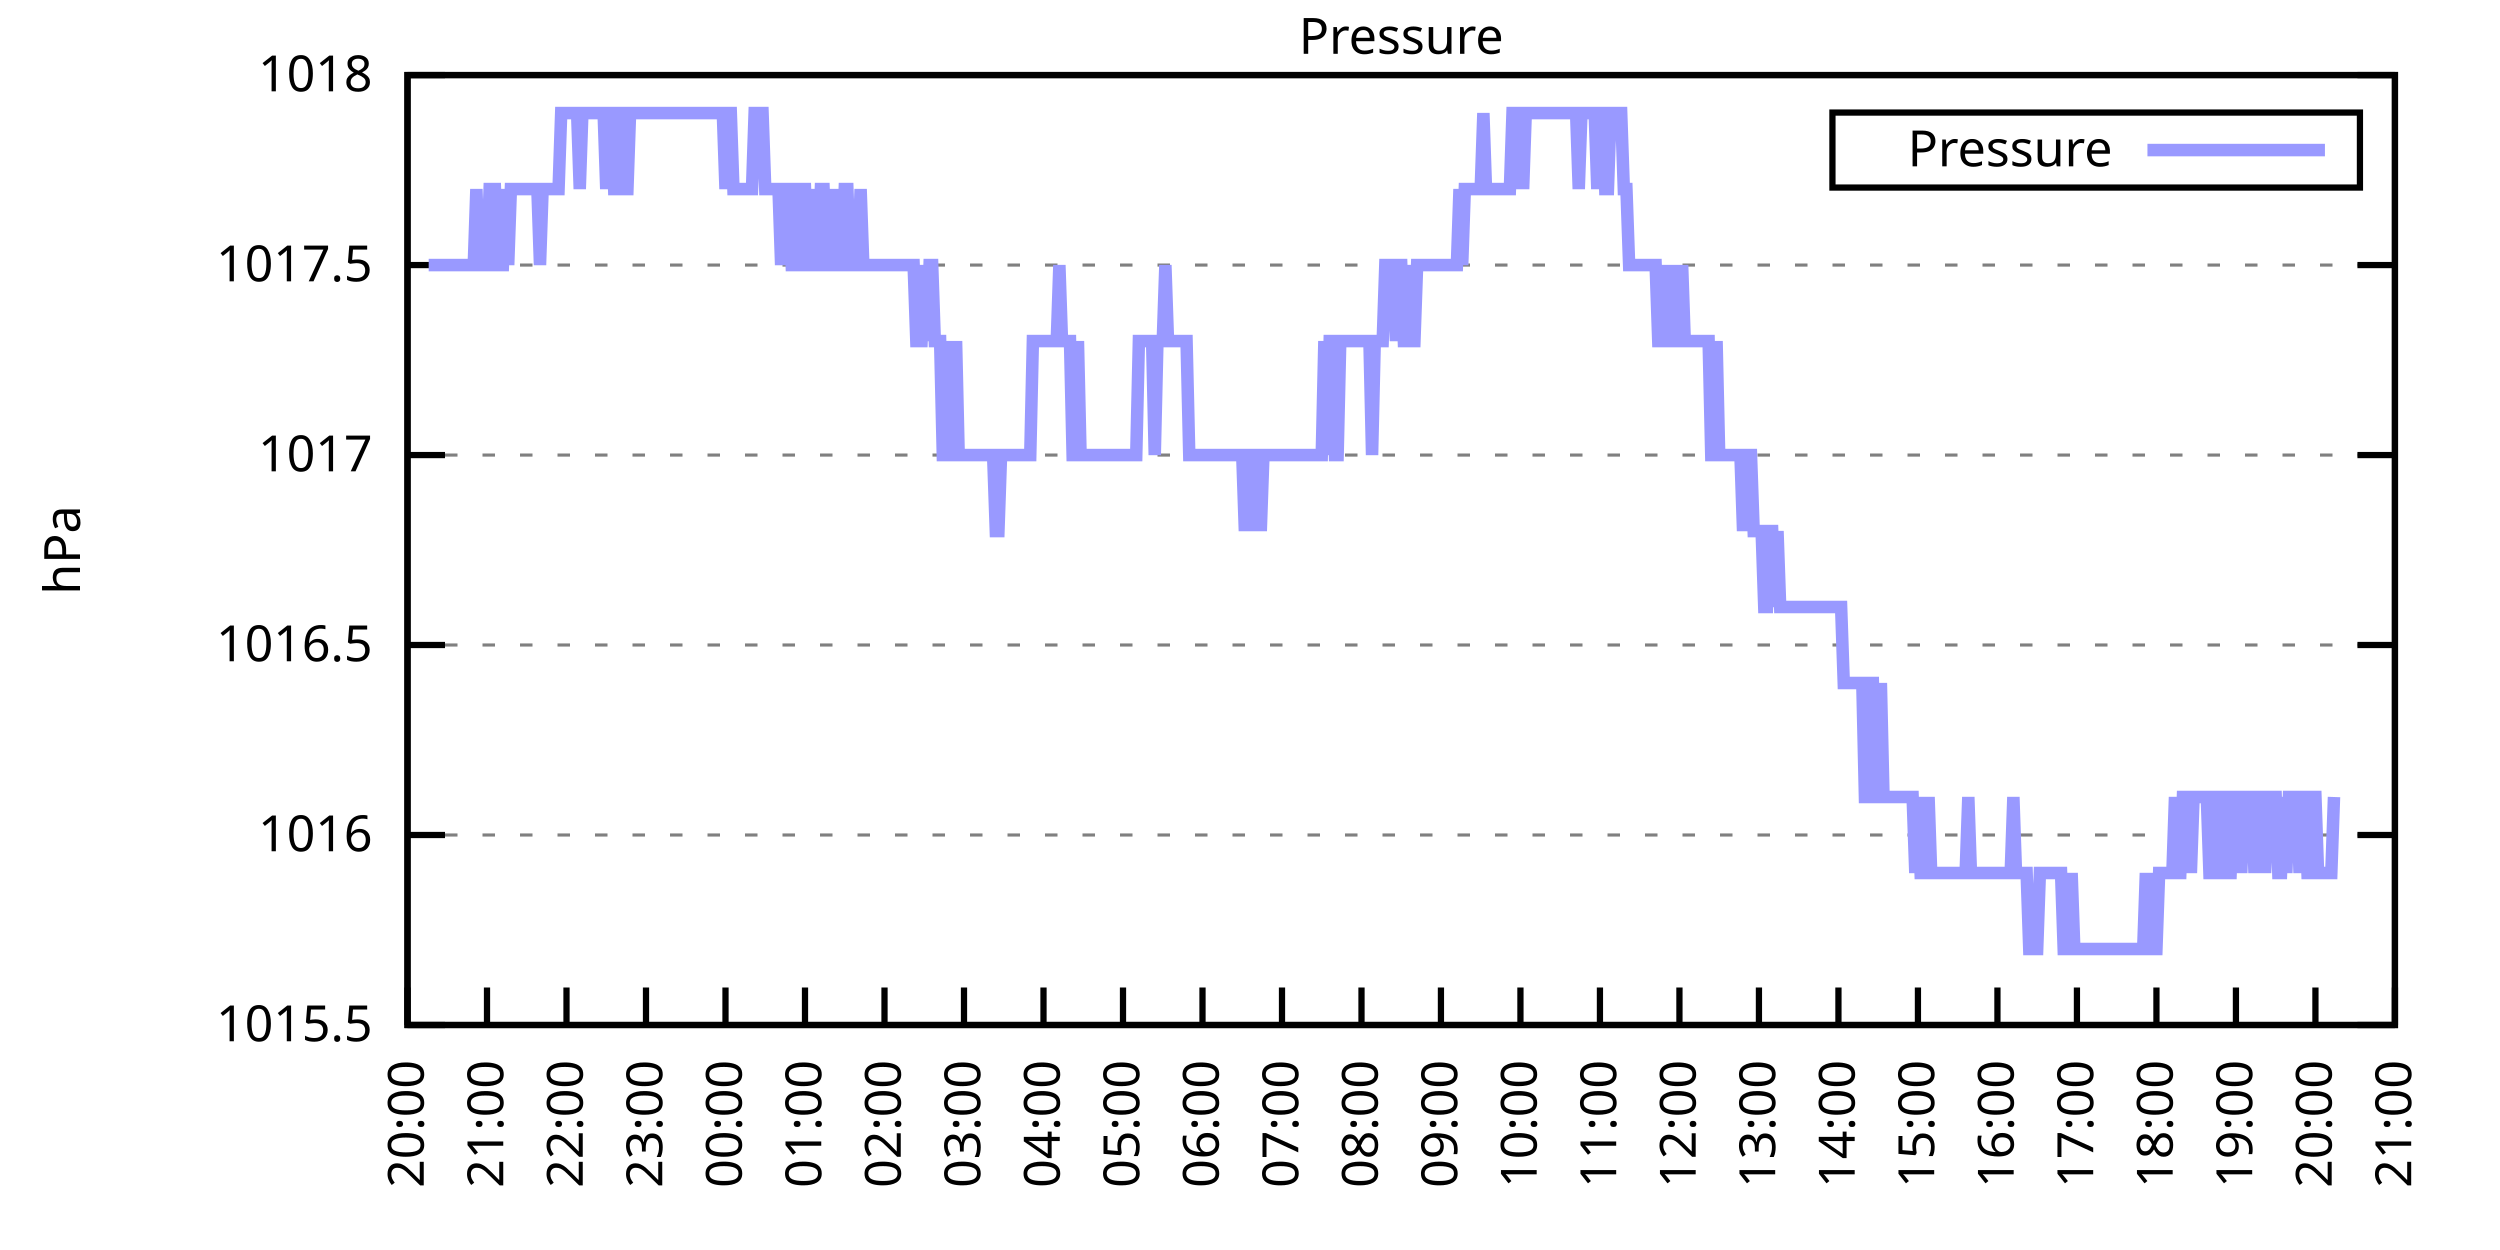
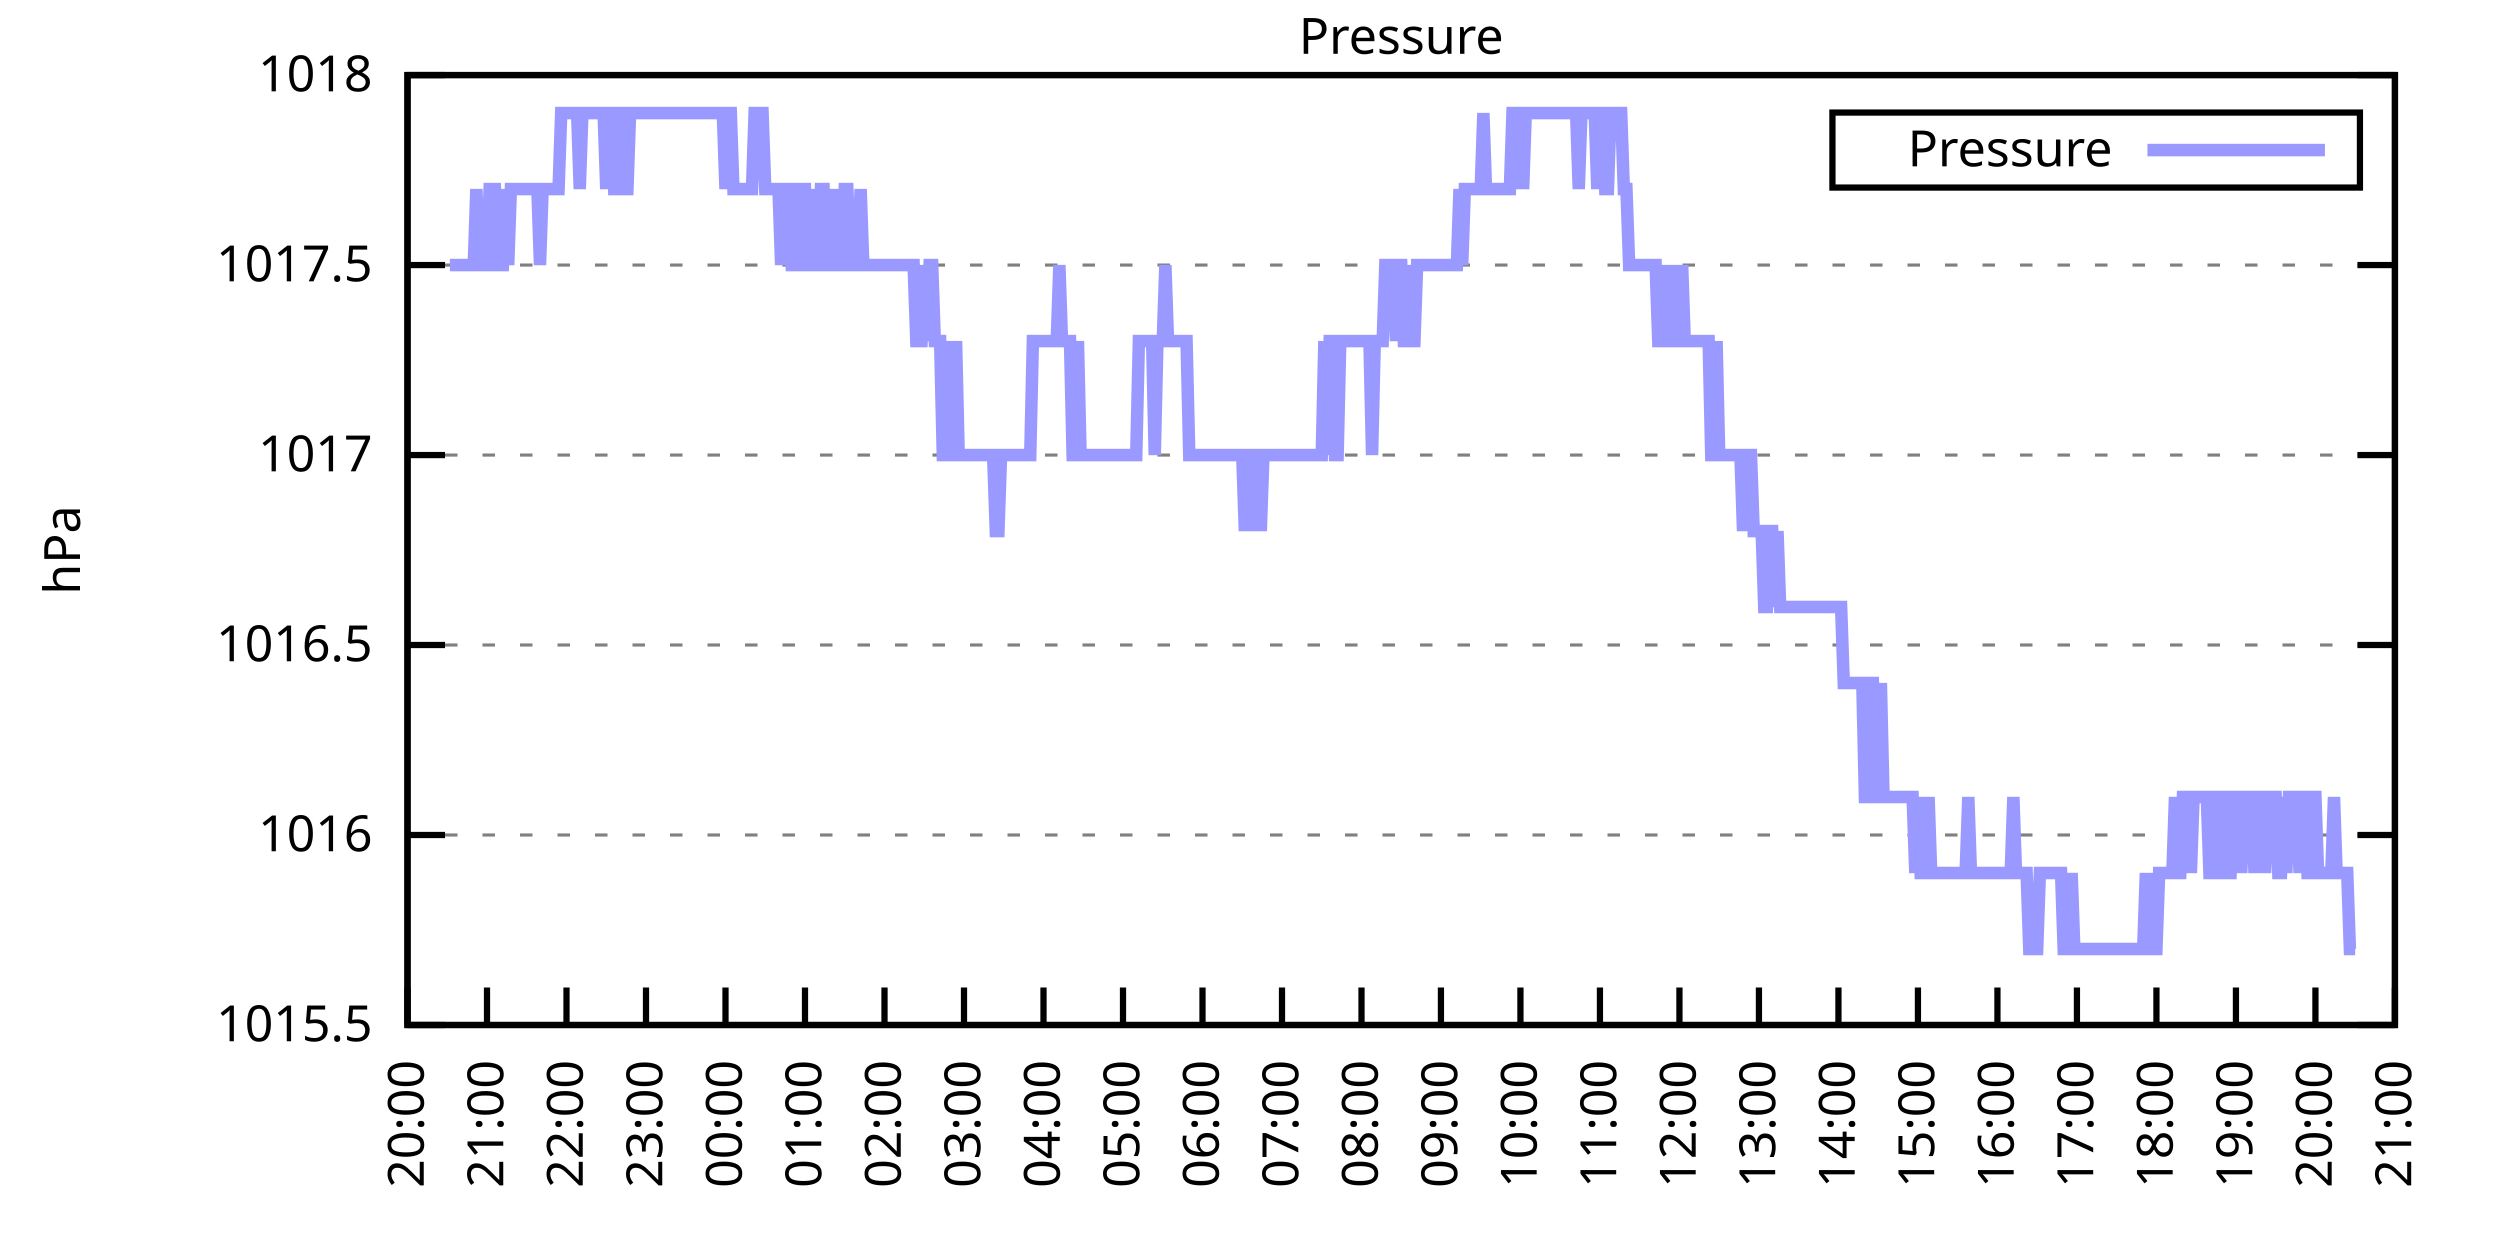
<svg xmlns="http://www.w3.org/2000/svg" xmlns:xlink="http://www.w3.org/1999/xlink" width="400" height="200" viewBox="0 0 400 200">
  <g id="gnuplot_canvas">
    <rect x="0" y="0" width="400" height="200" fill="none" />
    <defs>
      <circle id="gpDot" r="0.5" stroke-width="0.5" stroke="currentColor" />
      <path id="gpPt0" stroke-width="0.333" stroke="currentColor" d="M-1,0 h2 M0,-1 v2" />
      <path id="gpPt1" stroke-width="0.333" stroke="currentColor" d="M-1,-1 L1,1 M1,-1 L-1,1" />
      <path id="gpPt2" stroke-width="0.333" stroke="currentColor" d="M-1,0 L1,0 M0,-1 L0,1 M-1,-1 L1,1 M-1,1 L1,-1" />
      <rect id="gpPt3" stroke-width="0.333" stroke="currentColor" x="-1" y="-1" width="2" height="2" />
      <rect id="gpPt4" stroke-width="0.333" stroke="currentColor" fill="currentColor" x="-1" y="-1" width="2" height="2" />
      <circle id="gpPt5" stroke-width="0.333" stroke="currentColor" cx="0" cy="0" r="1" />
      <use xlink:href="#gpPt5" id="gpPt6" fill="currentColor" stroke="none" />
      <path id="gpPt7" stroke-width="0.333" stroke="currentColor" d="M0,-1.33 L-1.33,0.67 L1.33,0.67 z" />
      <use xlink:href="#gpPt7" id="gpPt8" fill="currentColor" stroke="none" />
      <use xlink:href="#gpPt7" id="gpPt9" stroke="currentColor" transform="rotate(180)" />
      <use xlink:href="#gpPt9" id="gpPt10" fill="currentColor" stroke="none" />
      <use xlink:href="#gpPt3" id="gpPt11" stroke="currentColor" transform="rotate(45)" />
      <use xlink:href="#gpPt11" id="gpPt12" fill="currentColor" stroke="none" />
      <path id="gpPt13" stroke-width="0.333" stroke="currentColor" d="M0,1.330 L1.265,0.411 L0.782,-1.067 L-0.782,-1.076 L-1.265,0.411 z" />
      <use xlink:href="#gpPt13" id="gpPt14" fill="currentColor" stroke="none" />
      <filter id="textbox" filterUnits="objectBoundingBox" x="0" y="0" height="1" width="1">
        <feFlood flood-color="white" flood-opacity="1" result="bgnd" />
        <feComposite in="SourceGraphic" in2="bgnd" operator="atop" />
      </filter>
      <filter id="greybox" filterUnits="objectBoundingBox" x="0" y="0" height="1" width="1">
        <feFlood flood-color="lightgrey" flood-opacity="1" result="grey" />
        <feComposite in="SourceGraphic" in2="grey" operator="atop" />
      </filter>
    </defs>
    <g fill="none" color="white" stroke="currentColor" stroke-width="1.00" stroke-linecap="butt" stroke-linejoin="miter">
</g>
    <g fill="none" color="black" stroke="currentColor" stroke-width="1.00" stroke-linecap="butt" stroke-linejoin="miter">
      <g stroke="none" shape-rendering="crispEdges">
        <polygon fill="rgb(255, 255, 255)" points="65.20,164.00 383.18,164.00 383.18,12.02 65.20,12.02 " />
      </g>
    </g>
    <g fill="none" color="black" stroke="currentColor" stroke-width="1.00" stroke-linecap="butt" stroke-linejoin="miter">
</g>
    <g fill="none" color="black" stroke="black" stroke-width="0.50" stroke-linecap="butt" stroke-linejoin="miter">
</g>
    <g fill="none" color="gray" stroke="currentColor" stroke-width="0.50" stroke-linecap="butt" stroke-linejoin="miter">
      <path stroke="gray" stroke-dasharray="2,4" class="gridline" d="M65.20,164.00 L383.19,164.00  " />
    </g>
    <g fill="none" color="gray" stroke="gray" stroke-width="1.00" stroke-linecap="butt" stroke-linejoin="miter">
</g>
    <g fill="none" color="black" stroke="currentColor" stroke-width="1.00" stroke-linecap="butt" stroke-linejoin="miter">
      <path stroke="black" d="M65.20,164.00 L71.20,164.00 M383.19,164.00 L377.19,164.00  " />
      <g transform="translate(59.60,166.60)" stroke="none" fill="black" font-family="Sans" font-size="8.00" text-anchor="end">
        <text>
          <tspan font-family="Sans"> 1015.5</tspan>
        </text>
      </g>
    </g>
    <g fill="none" color="black" stroke="currentColor" stroke-width="1.00" stroke-linecap="butt" stroke-linejoin="miter">
</g>
    <g fill="none" color="black" stroke="black" stroke-width="0.50" stroke-linecap="butt" stroke-linejoin="miter">
</g>
    <g fill="none" color="gray" stroke="currentColor" stroke-width="0.50" stroke-linecap="butt" stroke-linejoin="miter">
      <path stroke="gray" stroke-dasharray="2,4" class="gridline" d="M65.20,133.60 L383.19,133.60  " />
    </g>
    <g fill="none" color="gray" stroke="gray" stroke-width="1.00" stroke-linecap="butt" stroke-linejoin="miter">
</g>
    <g fill="none" color="black" stroke="currentColor" stroke-width="1.00" stroke-linecap="butt" stroke-linejoin="miter">
      <path stroke="black" d="M65.20,133.60 L71.20,133.60 M383.19,133.60 L377.19,133.60  " />
      <g transform="translate(59.60,136.20)" stroke="none" fill="black" font-family="Sans" font-size="8.00" text-anchor="end">
        <text>
          <tspan font-family="Sans"> 1016</tspan>
        </text>
      </g>
    </g>
    <g fill="none" color="black" stroke="currentColor" stroke-width="1.00" stroke-linecap="butt" stroke-linejoin="miter">
</g>
    <g fill="none" color="black" stroke="black" stroke-width="0.50" stroke-linecap="butt" stroke-linejoin="miter">
</g>
    <g fill="none" color="gray" stroke="currentColor" stroke-width="0.50" stroke-linecap="butt" stroke-linejoin="miter">
      <path stroke="gray" stroke-dasharray="2,4" class="gridline" d="M65.20,103.20 L383.19,103.20  " />
    </g>
    <g fill="none" color="gray" stroke="gray" stroke-width="1.00" stroke-linecap="butt" stroke-linejoin="miter">
</g>
    <g fill="none" color="black" stroke="currentColor" stroke-width="1.00" stroke-linecap="butt" stroke-linejoin="miter">
      <path stroke="black" d="M65.20,103.20 L71.20,103.20 M383.19,103.20 L377.19,103.20  " />
      <g transform="translate(59.60,105.80)" stroke="none" fill="black" font-family="Sans" font-size="8.00" text-anchor="end">
        <text>
          <tspan font-family="Sans"> 1016.5</tspan>
        </text>
      </g>
    </g>
    <g fill="none" color="black" stroke="currentColor" stroke-width="1.00" stroke-linecap="butt" stroke-linejoin="miter">
</g>
    <g fill="none" color="black" stroke="black" stroke-width="0.50" stroke-linecap="butt" stroke-linejoin="miter">
</g>
    <g fill="none" color="gray" stroke="currentColor" stroke-width="0.50" stroke-linecap="butt" stroke-linejoin="miter">
      <path stroke="gray" stroke-dasharray="2,4" class="gridline" d="M65.20,72.81 L383.19,72.81  " />
    </g>
    <g fill="none" color="gray" stroke="gray" stroke-width="1.00" stroke-linecap="butt" stroke-linejoin="miter">
</g>
    <g fill="none" color="black" stroke="currentColor" stroke-width="1.00" stroke-linecap="butt" stroke-linejoin="miter">
      <path stroke="black" d="M65.20,72.81 L71.20,72.81 M383.19,72.81 L377.19,72.81  " />
      <g transform="translate(59.60,75.41)" stroke="none" fill="black" font-family="Sans" font-size="8.00" text-anchor="end">
        <text>
          <tspan font-family="Sans"> 1017</tspan>
        </text>
      </g>
    </g>
    <g fill="none" color="black" stroke="currentColor" stroke-width="1.00" stroke-linecap="butt" stroke-linejoin="miter">
</g>
    <g fill="none" color="black" stroke="black" stroke-width="0.50" stroke-linecap="butt" stroke-linejoin="miter">
</g>
    <g fill="none" color="gray" stroke="currentColor" stroke-width="0.50" stroke-linecap="butt" stroke-linejoin="miter">
      <path stroke="gray" stroke-dasharray="2,4" class="gridline" d="M65.20,42.41 L383.19,42.41  " />
    </g>
    <g fill="none" color="gray" stroke="gray" stroke-width="1.00" stroke-linecap="butt" stroke-linejoin="miter">
</g>
    <g fill="none" color="black" stroke="currentColor" stroke-width="1.00" stroke-linecap="butt" stroke-linejoin="miter">
      <path stroke="black" d="M65.20,42.41 L71.20,42.41 M383.19,42.41 L377.19,42.41  " />
      <g transform="translate(59.60,45.01)" stroke="none" fill="black" font-family="Sans" font-size="8.00" text-anchor="end">
        <text>
          <tspan font-family="Sans"> 1017.5</tspan>
        </text>
      </g>
    </g>
    <g fill="none" color="black" stroke="currentColor" stroke-width="1.00" stroke-linecap="butt" stroke-linejoin="miter">
</g>
    <g fill="none" color="black" stroke="black" stroke-width="0.50" stroke-linecap="butt" stroke-linejoin="miter">
</g>
    <g fill="none" color="gray" stroke="currentColor" stroke-width="0.50" stroke-linecap="butt" stroke-linejoin="miter">
      <path stroke="gray" stroke-dasharray="2,4" class="gridline" d="M65.20,12.01 L383.19,12.01  " />
    </g>
    <g fill="none" color="gray" stroke="gray" stroke-width="1.00" stroke-linecap="butt" stroke-linejoin="miter">
</g>
    <g fill="none" color="black" stroke="currentColor" stroke-width="1.00" stroke-linecap="butt" stroke-linejoin="miter">
      <path stroke="black" d="M65.20,12.01 L71.20,12.01 M383.19,12.01 L377.19,12.01  " />
      <g transform="translate(59.60,14.61)" stroke="none" fill="black" font-family="Sans" font-size="8.00" text-anchor="end">
        <text>
          <tspan font-family="Sans"> 1018</tspan>
        </text>
      </g>
    </g>
    <g fill="none" color="black" stroke="currentColor" stroke-width="1.00" stroke-linecap="butt" stroke-linejoin="miter">
      <path stroke="black" d="M65.20,164.00 L65.20,158.00  " />
      <g transform="translate(67.80,169.60) rotate(270.00)" stroke="none" fill="black" font-family="Sans" font-size="8.00" text-anchor="end">
        <text>
          <tspan font-family="Sans">20:00</tspan>
        </text>
      </g>
    </g>
    <g fill="none" color="black" stroke="currentColor" stroke-width="1.00" stroke-linecap="butt" stroke-linejoin="miter">
      <path stroke="black" d="M77.92,164.00 L77.92,158.00  " />
      <g transform="translate(80.52,169.60) rotate(270.00)" stroke="none" fill="black" font-family="Sans" font-size="8.00" text-anchor="end">
        <text>
          <tspan font-family="Sans">21:00</tspan>
        </text>
      </g>
    </g>
    <g fill="none" color="black" stroke="currentColor" stroke-width="1.00" stroke-linecap="butt" stroke-linejoin="miter">
      <path stroke="black" d="M90.64,164.00 L90.64,158.00  " />
      <g transform="translate(93.24,169.60) rotate(270.00)" stroke="none" fill="black" font-family="Sans" font-size="8.00" text-anchor="end">
        <text>
          <tspan font-family="Sans">22:00</tspan>
        </text>
      </g>
    </g>
    <g fill="none" color="black" stroke="currentColor" stroke-width="1.00" stroke-linecap="butt" stroke-linejoin="miter">
      <path stroke="black" d="M103.36,164.00 L103.36,158.00  " />
      <g transform="translate(105.96,169.60) rotate(270.00)" stroke="none" fill="black" font-family="Sans" font-size="8.00" text-anchor="end">
        <text>
          <tspan font-family="Sans">23:00</tspan>
        </text>
      </g>
    </g>
    <g fill="none" color="black" stroke="currentColor" stroke-width="1.00" stroke-linecap="butt" stroke-linejoin="miter">
      <path stroke="black" d="M116.08,164.00 L116.08,158.00  " />
      <g transform="translate(118.68,169.60) rotate(270.00)" stroke="none" fill="black" font-family="Sans" font-size="8.00" text-anchor="end">
        <text>
          <tspan font-family="Sans">00:00</tspan>
        </text>
      </g>
    </g>
    <g fill="none" color="black" stroke="currentColor" stroke-width="1.00" stroke-linecap="butt" stroke-linejoin="miter">
      <path stroke="black" d="M128.80,164.00 L128.80,158.00  " />
      <g transform="translate(131.40,169.60) rotate(270.00)" stroke="none" fill="black" font-family="Sans" font-size="8.00" text-anchor="end">
        <text>
          <tspan font-family="Sans">01:00</tspan>
        </text>
      </g>
    </g>
    <g fill="none" color="black" stroke="currentColor" stroke-width="1.00" stroke-linecap="butt" stroke-linejoin="miter">
      <path stroke="black" d="M141.52,164.00 L141.52,158.00  " />
      <g transform="translate(144.12,169.60) rotate(270.00)" stroke="none" fill="black" font-family="Sans" font-size="8.00" text-anchor="end">
        <text>
          <tspan font-family="Sans">02:00</tspan>
        </text>
      </g>
    </g>
    <g fill="none" color="black" stroke="currentColor" stroke-width="1.00" stroke-linecap="butt" stroke-linejoin="miter">
      <path stroke="black" d="M154.24,164.00 L154.24,158.00  " />
      <g transform="translate(156.84,169.60) rotate(270.00)" stroke="none" fill="black" font-family="Sans" font-size="8.00" text-anchor="end">
        <text>
          <tspan font-family="Sans">03:00</tspan>
        </text>
      </g>
    </g>
    <g fill="none" color="black" stroke="currentColor" stroke-width="1.00" stroke-linecap="butt" stroke-linejoin="miter">
      <path stroke="black" d="M166.96,164.00 L166.96,158.00  " />
      <g transform="translate(169.56,169.60) rotate(270.00)" stroke="none" fill="black" font-family="Sans" font-size="8.00" text-anchor="end">
        <text>
          <tspan font-family="Sans">04:00</tspan>
        </text>
      </g>
    </g>
    <g fill="none" color="black" stroke="currentColor" stroke-width="1.00" stroke-linecap="butt" stroke-linejoin="miter">
      <path stroke="black" d="M179.68,164.00 L179.68,158.00  " />
      <g transform="translate(182.28,169.60) rotate(270.00)" stroke="none" fill="black" font-family="Sans" font-size="8.00" text-anchor="end">
        <text>
          <tspan font-family="Sans">05:00</tspan>
        </text>
      </g>
    </g>
    <g fill="none" color="black" stroke="currentColor" stroke-width="1.00" stroke-linecap="butt" stroke-linejoin="miter">
      <path stroke="black" d="M192.40,164.00 L192.40,158.00  " />
      <g transform="translate(195.00,169.60) rotate(270.00)" stroke="none" fill="black" font-family="Sans" font-size="8.00" text-anchor="end">
        <text>
          <tspan font-family="Sans">06:00</tspan>
        </text>
      </g>
    </g>
    <g fill="none" color="black" stroke="currentColor" stroke-width="1.00" stroke-linecap="butt" stroke-linejoin="miter">
      <path stroke="black" d="M205.12,164.00 L205.12,158.00  " />
      <g transform="translate(207.72,169.60) rotate(270.00)" stroke="none" fill="black" font-family="Sans" font-size="8.00" text-anchor="end">
        <text>
          <tspan font-family="Sans">07:00</tspan>
        </text>
      </g>
    </g>
    <g fill="none" color="black" stroke="currentColor" stroke-width="1.00" stroke-linecap="butt" stroke-linejoin="miter">
      <path stroke="black" d="M217.84,164.00 L217.84,158.00  " />
      <g transform="translate(220.44,169.60) rotate(270.00)" stroke="none" fill="black" font-family="Sans" font-size="8.00" text-anchor="end">
        <text>
          <tspan font-family="Sans">08:00</tspan>
        </text>
      </g>
    </g>
    <g fill="none" color="black" stroke="currentColor" stroke-width="1.00" stroke-linecap="butt" stroke-linejoin="miter">
      <path stroke="black" d="M230.55,164.00 L230.55,158.00  " />
      <g transform="translate(233.15,169.60) rotate(270.00)" stroke="none" fill="black" font-family="Sans" font-size="8.00" text-anchor="end">
        <text>
          <tspan font-family="Sans">09:00</tspan>
        </text>
      </g>
    </g>
    <g fill="none" color="black" stroke="currentColor" stroke-width="1.00" stroke-linecap="butt" stroke-linejoin="miter">
      <path stroke="black" d="M243.27,164.00 L243.27,158.00  " />
      <g transform="translate(245.87,169.60) rotate(270.00)" stroke="none" fill="black" font-family="Sans" font-size="8.00" text-anchor="end">
        <text>
          <tspan font-family="Sans">10:00</tspan>
        </text>
      </g>
    </g>
    <g fill="none" color="black" stroke="currentColor" stroke-width="1.00" stroke-linecap="butt" stroke-linejoin="miter">
      <path stroke="black" d="M255.99,164.00 L255.99,158.00  " />
      <g transform="translate(258.59,169.60) rotate(270.00)" stroke="none" fill="black" font-family="Sans" font-size="8.00" text-anchor="end">
        <text>
          <tspan font-family="Sans">11:00</tspan>
        </text>
      </g>
    </g>
    <g fill="none" color="black" stroke="currentColor" stroke-width="1.00" stroke-linecap="butt" stroke-linejoin="miter">
      <path stroke="black" d="M268.71,164.00 L268.71,158.00  " />
      <g transform="translate(271.31,169.60) rotate(270.00)" stroke="none" fill="black" font-family="Sans" font-size="8.00" text-anchor="end">
        <text>
          <tspan font-family="Sans">12:00</tspan>
        </text>
      </g>
    </g>
    <g fill="none" color="black" stroke="currentColor" stroke-width="1.00" stroke-linecap="butt" stroke-linejoin="miter">
      <path stroke="black" d="M281.43,164.00 L281.43,158.00  " />
      <g transform="translate(284.03,169.60) rotate(270.00)" stroke="none" fill="black" font-family="Sans" font-size="8.00" text-anchor="end">
        <text>
          <tspan font-family="Sans">13:00</tspan>
        </text>
      </g>
    </g>
    <g fill="none" color="black" stroke="currentColor" stroke-width="1.00" stroke-linecap="butt" stroke-linejoin="miter">
      <path stroke="black" d="M294.15,164.00 L294.15,158.00  " />
      <g transform="translate(296.75,169.60) rotate(270.00)" stroke="none" fill="black" font-family="Sans" font-size="8.00" text-anchor="end">
        <text>
          <tspan font-family="Sans">14:00</tspan>
        </text>
      </g>
    </g>
    <g fill="none" color="black" stroke="currentColor" stroke-width="1.00" stroke-linecap="butt" stroke-linejoin="miter">
      <path stroke="black" d="M306.87,164.00 L306.87,158.00  " />
      <g transform="translate(309.47,169.60) rotate(270.00)" stroke="none" fill="black" font-family="Sans" font-size="8.00" text-anchor="end">
        <text>
          <tspan font-family="Sans">15:00</tspan>
        </text>
      </g>
    </g>
    <g fill="none" color="black" stroke="currentColor" stroke-width="1.00" stroke-linecap="butt" stroke-linejoin="miter">
      <path stroke="black" d="M319.59,164.00 L319.59,158.00  " />
      <g transform="translate(322.19,169.60) rotate(270.00)" stroke="none" fill="black" font-family="Sans" font-size="8.00" text-anchor="end">
        <text>
          <tspan font-family="Sans">16:00</tspan>
        </text>
      </g>
    </g>
    <g fill="none" color="black" stroke="currentColor" stroke-width="1.00" stroke-linecap="butt" stroke-linejoin="miter">
      <path stroke="black" d="M332.31,164.00 L332.31,158.00  " />
      <g transform="translate(334.91,169.60) rotate(270.00)" stroke="none" fill="black" font-family="Sans" font-size="8.00" text-anchor="end">
        <text>
          <tspan font-family="Sans">17:00</tspan>
        </text>
      </g>
    </g>
    <g fill="none" color="black" stroke="currentColor" stroke-width="1.00" stroke-linecap="butt" stroke-linejoin="miter">
      <path stroke="black" d="M345.03,164.00 L345.03,158.00  " />
      <g transform="translate(347.63,169.60) rotate(270.00)" stroke="none" fill="black" font-family="Sans" font-size="8.00" text-anchor="end">
        <text>
          <tspan font-family="Sans">18:00</tspan>
        </text>
      </g>
    </g>
    <g fill="none" color="black" stroke="currentColor" stroke-width="1.00" stroke-linecap="butt" stroke-linejoin="miter">
      <path stroke="black" d="M357.75,164.00 L357.75,158.00  " />
      <g transform="translate(360.35,169.60) rotate(270.00)" stroke="none" fill="black" font-family="Sans" font-size="8.00" text-anchor="end">
        <text>
          <tspan font-family="Sans">19:00</tspan>
        </text>
      </g>
    </g>
    <g fill="none" color="black" stroke="currentColor" stroke-width="1.00" stroke-linecap="butt" stroke-linejoin="miter">
      <path stroke="black" d="M370.47,164.00 L370.47,158.00  " />
      <g transform="translate(373.07,169.60) rotate(270.00)" stroke="none" fill="black" font-family="Sans" font-size="8.00" text-anchor="end">
        <text>
          <tspan font-family="Sans">20:00</tspan>
        </text>
      </g>
    </g>
    <g fill="none" color="black" stroke="currentColor" stroke-width="1.00" stroke-linecap="butt" stroke-linejoin="miter">
      <path stroke="black" d="M383.19,164.00 L383.19,158.00  " />
      <g transform="translate(385.79,169.60) rotate(270.00)" stroke="none" fill="black" font-family="Sans" font-size="8.00" text-anchor="end">
        <text>
          <tspan font-family="Sans">21:00</tspan>
        </text>
      </g>
    </g>
    <g fill="none" color="black" stroke="currentColor" stroke-width="1.00" stroke-linecap="butt" stroke-linejoin="miter">
</g>
    <g fill="none" color="black" stroke="currentColor" stroke-width="1.00" stroke-linecap="butt" stroke-linejoin="miter">
      <path stroke="black" d="M65.20,12.01 L65.20,164.00 L383.19,164.00 L383.19,12.01 L65.20,12.01 Z  " />
    </g>
    <g fill="none" color="black" stroke="currentColor" stroke-width="1.00" stroke-linecap="butt" stroke-linejoin="miter">
</g>
    <g fill="none" color="black" stroke="currentColor" stroke-width="1.00" stroke-linecap="butt" stroke-linejoin="miter">
      <path stroke="black" d="M293.19,30.01 L293.19,18.01 L377.59,18.01 L377.59,30.01 L293.19,30.01 Z  " />
    </g>
    <g id="Pressure_plot_1">
      <g fill="none" color="white" stroke="black" stroke-width="2.00" stroke-linecap="butt" stroke-linejoin="miter">
</g>
      <g fill="none" color="black" stroke="currentColor" stroke-width="2.00" stroke-linecap="butt" stroke-linejoin="miter">
        <g transform="translate(337.99,26.61)" stroke="none" fill="black" font-family="Sans" font-size="8.00" text-anchor="end">
          <text>
            <tspan font-family="Sans">Pressure</tspan>
          </text>
        </g>
      </g>
      <g fill="none" color="black" stroke="currentColor" stroke-width="2.00" stroke-linecap="butt" stroke-linejoin="miter">
-         <path stroke="rgb(153, 153, 255)" d="M343.59,24.01 L371.99,24.01 M68.59,42.41 L69.02,42.41 L69.44,42.41 L69.86,42.41 L70.29,42.41 L70.71,42.41   L71.14,42.41 L71.56,42.41 L71.98,42.41 L72.41,42.41 L72.83,42.41 L73.26,42.41 L73.68,42.41 L74.10,42.41   L74.53,42.41 L74.95,42.41 L75.38,42.41 L75.80,42.41 L76.22,30.25 L76.65,42.41 L77.07,42.41 L77.50,42.41   L77.92,42.41 L78.34,30.25 L78.77,30.25 L79.19,30.25 L79.62,42.41 L80.04,42.41 L80.46,42.41 L80.89,30.25   L81.31,42.41 L81.74,30.25 L82.16,30.25 L82.58,30.25 L83.01,30.25 L83.43,30.25 L83.86,30.25 L84.28,30.25   L84.70,30.25 L85.13,30.25 L85.55,30.25 L85.98,30.25 L86.40,42.41 L86.82,30.25 L87.25,30.25 L87.67,30.25   L88.10,30.25 L88.52,30.25 L88.94,30.25 L89.37,30.25 L89.79,18.09 L90.22,18.09 L90.64,18.09 L91.06,18.09   L91.49,18.09 L91.91,18.09 L92.34,18.09 L92.76,30.25 L93.18,18.09 L93.61,18.09 L94.03,18.09 L94.88,18.09   L95.30,18.09 L95.73,18.09 L96.15,18.09 L96.58,18.09 L97.00,30.25 L97.42,18.09 L97.85,18.09 L98.27,30.25   L98.69,30.25 L99.12,18.09 L99.54,18.09 L99.97,30.25 L100.39,30.25 L100.81,18.09 L101.24,18.09 L101.66,18.09   L102.09,18.09 L102.51,18.09 L102.93,18.09 L103.36,18.09 L103.78,18.09 L104.21,18.09 L104.63,18.09 L105.05,18.09   L105.48,18.09 L105.90,18.09 L106.33,18.09 L106.75,18.09 L107.17,18.09 L107.60,18.09 L108.02,18.09 L108.45,18.09   L108.87,18.09 L109.29,18.09 L109.72,18.09 L110.14,18.09 L110.57,18.09 L110.99,18.09 L111.41,18.09 L111.84,18.09   L112.26,18.09 L112.69,18.09 L113.11,18.09 L113.53,18.09 L113.96,18.09 L114.38,18.09 L114.81,18.09 L115.23,18.09   L115.65,18.09 L116.08,30.25 L116.50,18.09 L116.93,18.09 L117.35,30.25 L117.77,30.25 L118.20,30.25 L118.62,30.25   L119.05,30.25 L119.47,30.25 L119.89,30.25 L120.32,30.25 L120.74,18.09 L121.17,18.09 L121.59,18.09 L122.01,18.09   L122.44,30.25 L122.86,30.25 L123.29,30.25 L123.71,30.25 L124.13,30.25 L124.56,30.25 L124.98,42.41 L125.41,30.25   L125.83,30.25 L126.25,30.25 L126.68,42.41 L127.10,42.41 L127.53,42.41 L127.95,30.25 L128.37,30.25 L128.80,30.25   L129.22,42.41 L129.65,42.41 L130.07,30.25 L130.49,42.41 L130.92,42.41 L131.34,30.25 L131.77,30.25 L132.19,42.41   L132.61,42.41 L133.04,42.41 L133.46,30.25 L133.89,42.41 L134.31,42.41 L134.73,42.41 L135.16,30.25 L135.58,30.25   L136.01,42.41 L136.43,42.41 L136.85,42.41 L137.28,42.41 L137.70,30.25 L138.13,42.41 L138.55,42.41 L138.97,42.41   L139.40,42.41 L139.82,42.41 L140.25,42.41 L140.67,42.41 L141.09,42.41 L141.52,42.41 L141.94,42.41 L142.37,42.41   L142.79,42.41 L143.21,42.41 L143.64,42.41 L144.06,42.41 L144.49,42.41 L144.91,42.41 L145.33,42.41 L145.76,42.41   L146.18,42.41 L146.61,54.57 L147.03,54.57 L147.45,54.57 L147.88,42.41 L148.30,54.57 L148.73,42.41 L149.15,42.41   L149.57,54.57 L150.00,54.57 L150.42,54.57 L150.85,72.81 L151.27,72.81 L151.69,72.81 L152.12,54.57 L152.54,72.81   L152.97,54.57 L153.39,72.81 L153.81,72.81 L154.24,72.81 L154.66,72.81 L155.09,72.81 L155.51,72.81 L155.93,72.81   L156.36,72.81 L156.78,72.81 L157.21,72.81 L157.63,72.81 L158.05,72.81 L158.48,72.81 L158.90,72.81 L159.33,84.97   L159.75,84.97 L160.17,72.81 L160.60,72.81 L161.02,72.81 L161.44,72.81 L161.87,72.81 L162.29,72.81 L162.72,72.81   L163.14,72.81 L163.56,72.81 L163.99,72.81 L164.41,72.81 L164.84,72.81 L165.26,54.57 L165.68,54.57 L166.11,54.57   L166.53,54.57 L166.96,54.57 L167.38,54.57 L167.80,54.57 L168.23,54.57 L168.65,54.57 L169.08,54.57 L169.50,42.41   L169.92,54.57 L170.35,54.57 L170.77,54.57 L171.20,54.57 L171.62,72.81 L172.04,72.81 L172.47,54.57 L172.89,72.81   L173.32,72.81 L173.74,72.81 L174.16,72.81 L174.59,72.81 L175.01,72.81 L175.44,72.81 L175.86,72.81 L176.28,72.81   L176.71,72.81 L177.13,72.81 L177.56,72.81 L177.98,72.81 L178.40,72.81 L178.83,72.81 L179.25,72.81 L179.68,72.81   L180.10,72.81 L180.52,72.81 L180.95,72.81 L181.37,72.81 L181.80,72.81 L182.22,54.57 L182.64,54.57 L183.07,54.57   L183.49,54.57 L183.92,54.57 L184.34,54.57 L184.76,72.81 L185.19,54.57 L185.61,54.57 L186.04,54.57 L186.46,42.41   L186.88,54.57 L187.31,54.57 L187.73,54.57 L188.16,54.57 L188.58,54.57 L189.00,54.57 L189.43,54.57 L189.85,54.57   L190.28,72.81 L190.70,72.81 L191.12,72.81 L191.55,72.81 L191.97,72.81 L192.40,72.81 L192.82,72.81 L193.24,72.81   L193.67,72.81 L194.09,72.81 L194.52,72.81 L194.94,72.81 L195.36,72.81 L195.79,72.81 L196.21,72.81 L196.64,72.81   L197.06,72.81 L197.48,72.81 L197.91,72.81 L198.33,72.81 L198.76,72.81 L199.18,84.97 L199.60,72.81 L200.03,72.81   L200.45,84.97 L200.88,72.81 L201.30,72.81 L201.72,84.97 L202.15,72.81 L202.57,72.81 L203.00,72.81 L203.42,72.81   L203.84,72.81 L204.27,72.81 L204.69,72.81 L205.12,72.81 L205.54,72.81 L205.96,72.81 L206.39,72.81 L206.81,72.81   L207.24,72.81 L207.66,72.81 L208.08,72.81 L208.51,72.81 L208.93,72.81 L209.36,72.81 L209.78,72.81 L210.20,72.81   L210.63,72.81 L211.05,72.81 L211.48,72.81 L211.90,54.57 L212.32,72.81 L212.75,54.57 L213.17,54.57 L213.60,72.81   L214.02,72.81 L214.44,54.57 L214.87,54.57 L215.29,54.57 L215.72,54.57 L216.14,54.57 L216.56,54.57 L216.99,54.57   L217.41,54.57 L217.84,54.57 L218.26,54.57 L218.68,54.57 L219.11,54.57 L219.53,72.81 L219.96,54.57 L220.38,54.57   L220.80,54.57 L221.23,54.57 L221.65,42.41 L222.08,42.41 L222.50,42.41 L222.92,42.41 L223.35,54.57 L223.77,42.41   L224.20,42.41 L224.62,54.57 L225.04,54.57 L225.47,42.41 L225.89,54.57 L226.31,54.57 L226.74,42.41 L227.16,42.41   L227.59,42.41 L228.01,42.41 L228.43,42.41 L228.86,42.41 L229.28,42.41 L229.71,42.41 L230.13,42.41 L230.55,42.41   L230.98,42.41 L231.40,42.41 L231.83,42.41 L232.25,42.41 L232.67,42.41 L233.10,42.41 L233.52,30.25 L233.95,42.41   L234.37,30.25 L234.79,30.25 L235.22,30.25 L235.64,30.25 L236.07,30.25 L236.49,30.25 L236.91,30.25 L237.34,18.09   L237.76,30.25 L238.19,30.25 L238.61,30.25 L239.03,30.25 L239.46,30.25 L239.88,30.25 L240.31,30.25 L240.73,30.25   L241.15,30.25 L241.58,30.25 L242.00,18.09 L242.43,18.09 L242.85,30.25 L243.27,18.09 L243.70,30.25 L244.12,18.09   L244.55,18.09 L244.97,18.09 L245.39,18.09 L245.82,18.09 L246.24,18.09 L246.67,18.09 L247.09,18.09 L247.51,18.09   L247.94,18.09 L248.36,18.09 L248.79,18.09 L249.21,18.09 L249.63,18.09 L250.06,18.09 L250.48,18.09 L250.91,18.09   L251.33,18.09 L251.75,18.09 L252.18,18.09 L252.60,30.25 L253.03,18.09 L253.45,18.09 L253.87,18.09 L254.30,18.09   L254.72,18.09 L255.15,18.09 L255.57,30.25 L255.99,18.09 L256.42,18.09 L256.84,30.25 L257.27,30.25 L257.69,18.09   L258.11,18.09 L258.54,18.09 L258.96,18.09 L259.39,18.09 L259.81,30.25 L260.23,30.25 L260.66,42.41 L261.08,42.41   L261.51,42.41 L261.93,42.41 L262.35,42.41 L262.78,42.41 L263.20,42.41 L263.63,42.41 L264.05,42.41 L264.47,42.41   L264.90,42.41 L265.32,54.57 L265.75,54.57 L266.17,42.41 L266.59,54.57 L267.02,54.57 L267.44,54.57 L267.87,42.41   L268.29,54.57 L268.71,54.57 L269.14,42.41 L269.56,54.57 L269.99,54.57 L270.41,54.57 L270.83,54.57 L271.26,54.57   L271.68,54.57 L272.11,54.57 L272.53,54.57 L272.95,54.57 L273.38,54.57 L273.80,72.81 L274.23,72.81 L274.65,54.57   L275.07,72.81 L275.50,72.81 L275.92,72.81 L276.35,72.81 L276.77,72.81 L277.19,72.81 L277.62,72.81 L278.04,72.81   L278.47,72.81 L278.89,84.97 L279.31,72.81 L279.74,72.81 L280.16,72.81 L280.59,84.97 L281.01,84.97 L281.43,84.97   L281.86,84.97 L282.28,97.12 L282.71,97.12 L283.13,84.97 L283.55,84.97 L283.98,97.12 L284.40,84.97 L284.83,97.12   L285.25,97.12 L285.67,97.12 L286.10,97.12 L286.52,97.12 L286.95,97.12 L287.37,97.12 L287.79,97.12 L288.22,97.12   L288.64,97.12 L289.06,97.12 L289.49,97.12 L289.91,97.12 L290.34,97.12 L290.76,97.12 L291.18,97.12 L291.61,97.12   L292.03,97.12 L292.46,97.12 L292.88,97.12 L293.30,97.12 L293.73,97.12 L294.15,97.12 L294.58,97.12 L295.00,109.28   L295.42,109.28 L295.85,109.28 L296.27,109.28 L296.70,109.28 L297.12,109.28 L297.54,109.28 L297.97,109.28 L298.39,127.52   L298.82,127.52 L299.24,109.28 L299.66,109.28 L300.09,127.52 L300.51,127.52 L300.94,109.28 L301.36,127.52 L301.78,127.52   L302.21,127.52 L302.63,127.52 L303.06,127.52 L303.48,127.52 L303.90,127.52 L304.33,127.52 L304.75,127.52 L305.18,127.52   L305.60,127.52 L306.02,127.52 L306.45,139.68 L306.87,127.52 L307.30,139.68 L307.72,139.68 L308.14,139.68 L308.57,127.52   L308.99,139.68 L309.42,139.68 L309.84,139.68 L310.26,139.68 L310.69,139.68 L311.11,139.68 L311.54,139.68 L311.96,139.68   L312.38,139.68 L312.81,139.68 L313.23,139.68 L313.66,139.68 L314.08,139.68 L314.50,139.68 L314.93,127.52 L315.35,139.68   L315.78,139.68 L316.20,139.68 L316.62,139.68 L317.05,139.68 L317.47,139.68 L317.90,139.68 L318.32,139.68 L318.74,139.68   L319.17,139.68 L319.59,139.68 L320.02,139.68 L320.44,139.68 L320.86,139.68 L321.29,139.68 L321.71,139.68 L322.14,127.52   L322.56,139.68 L322.98,139.68 L323.41,139.68 L323.83,139.68 L324.26,139.68 L324.68,151.84 L325.10,151.84 L325.53,151.84   L325.95,151.84 L326.38,139.68 L326.80,139.68 L327.22,139.68 L327.65,139.68 L328.07,139.68 L328.50,139.68 L328.92,139.68   L329.34,139.68 L329.77,139.68 L330.19,151.84 L330.62,151.84 L331.04,151.84 L331.46,139.68 L331.89,151.84 L332.31,151.84   L332.74,151.84 L333.16,151.84 L333.58,151.84 L334.01,151.84 L334.43,151.84 L334.86,151.84 L335.28,151.84 L335.70,151.84   L336.13,151.84 L336.55,151.84 L336.98,151.84 L337.40,151.84 L337.82,151.84 L338.25,151.84 L338.67,151.84 L339.10,151.84   L339.52,151.84 L339.94,151.84 L340.37,151.84 L340.79,151.84 L341.22,151.84 L341.64,151.84 L342.06,151.84 L342.49,151.84   L342.91,151.84 L343.34,139.68 L343.76,151.84 L344.18,139.68 L344.61,151.84 L345.03,151.84 L345.46,139.68 L345.88,139.68   L346.30,139.68 L346.73,139.68 L347.15,139.68 L347.58,139.68 L348.00,127.52 L348.42,139.68 L348.85,139.68 L349.27,127.52   L349.70,127.52 L350.12,127.52 L350.54,139.68 L350.97,127.52 L351.39,127.52 L351.81,127.52 L352.24,127.52 L352.66,127.52   L353.09,127.52 L353.51,139.68 L353.93,139.68 L354.36,139.68 L354.78,127.52 L355.21,127.52 L355.63,127.52 L356.05,139.68   L356.48,139.68 L356.90,139.68 L357.33,127.52 L357.75,127.52 L358.17,127.52 L358.60,139.68 L359.02,127.52 L359.45,127.52   L359.87,127.52 L360.29,127.52 L360.72,139.68 L361.14,127.52 L361.57,127.52 L361.99,127.52 L362.41,139.68 L362.84,127.52   L363.26,127.52 L363.69,127.52 L364.11,127.52 L364.53,139.68 L364.96,139.68 L365.38,127.52 L365.81,139.68 L366.23,127.52   L366.65,127.52 L367.08,127.52 L367.50,127.52 L367.93,139.68 L368.35,127.52 L368.77,127.52 L369.20,139.68 L369.62,139.68   L370.05,127.52 L370.47,127.52 L370.89,139.68 L371.32,139.68 L371.74,139.68 L372.17,139.68 L372.59,139.68 L373.01,139.68   L373.44,127.52  " />
+         <path stroke="rgb(153, 153, 255)" d="M343.59,24.01 L371.99,24.01 M71.98,42.41 L72.41,42.41 L72.83,42.41 L73.26,42.41 L73.68,42.41 L74.10,42.41   L74.53,42.41 L74.95,42.41 L75.38,42.41 L75.80,42.41 L76.22,30.25 L76.65,42.41 L77.07,42.41 L77.50,42.41   L77.92,42.41 L78.34,30.25 L78.77,30.25 L79.19,30.25 L79.62,42.41 L80.04,42.41 L80.46,42.41 L80.89,30.25   L81.31,42.41 L81.74,30.25 L82.16,30.25 L82.58,30.25 L83.01,30.25 L83.43,30.25 L83.86,30.25 L84.28,30.25   L84.70,30.25 L85.13,30.25 L85.55,30.25 L85.98,30.25 L86.40,42.41 L86.82,30.25 L87.25,30.25 L87.67,30.25   L88.10,30.25 L88.52,30.25 L88.94,30.25 L89.37,30.25 L89.79,18.09 L90.22,18.09 L90.64,18.09 L91.06,18.09   L91.49,18.09 L91.91,18.09 L92.34,18.09 L92.76,30.25 L93.18,18.09 L93.61,18.09 L94.03,18.09 L94.88,18.09   L95.30,18.09 L95.73,18.09 L96.15,18.09 L96.58,18.09 L97.00,30.25 L97.42,18.09 L97.85,18.09 L98.27,30.25   L98.69,30.25 L99.12,18.09 L99.54,18.09 L99.97,30.25 L100.39,30.25 L100.81,18.09 L101.24,18.09 L101.66,18.09   L102.09,18.09 L102.51,18.09 L102.93,18.09 L103.36,18.09 L103.78,18.09 L104.21,18.09 L104.63,18.09 L105.05,18.09   L105.48,18.09 L105.90,18.09 L106.33,18.09 L106.75,18.09 L107.17,18.09 L107.60,18.09 L108.02,18.09 L108.45,18.09   L108.87,18.09 L109.29,18.09 L109.72,18.09 L110.14,18.09 L110.57,18.09 L110.99,18.09 L111.41,18.09 L111.84,18.09   L112.26,18.09 L112.69,18.09 L113.11,18.09 L113.53,18.09 L113.96,18.09 L114.38,18.09 L114.81,18.09 L115.23,18.09   L115.65,18.09 L116.08,30.25 L116.50,18.09 L116.93,18.09 L117.35,30.25 L117.77,30.25 L118.20,30.25 L118.62,30.25   L119.05,30.25 L119.47,30.25 L119.89,30.25 L120.32,30.25 L120.74,18.09 L121.17,18.09 L121.59,18.09 L122.01,18.09   L122.44,30.25 L122.86,30.25 L123.29,30.25 L123.71,30.25 L124.13,30.25 L124.56,30.25 L124.98,42.41 L125.41,30.25   L125.83,30.25 L126.25,30.25 L126.68,42.41 L127.10,42.41 L127.53,42.41 L127.95,30.25 L128.37,30.25 L128.80,30.25   L129.22,42.41 L129.65,42.41 L130.07,30.25 L130.49,42.41 L130.92,42.41 L131.34,30.25 L131.77,30.25 L132.19,42.41   L132.61,42.41 L133.04,42.41 L133.46,30.25 L133.89,42.41 L134.31,42.41 L134.73,42.41 L135.16,30.25 L135.58,30.25   L136.01,42.41 L136.43,42.41 L136.85,42.41 L137.28,42.41 L137.70,30.25 L138.13,42.41 L138.55,42.41 L138.97,42.41   L139.40,42.41 L139.82,42.41 L140.25,42.41 L140.67,42.41 L141.09,42.41 L141.52,42.41 L141.94,42.41 L142.37,42.41   L142.79,42.41 L143.21,42.41 L143.64,42.41 L144.06,42.41 L144.49,42.41 L144.91,42.41 L145.33,42.41 L145.76,42.41   L146.18,42.41 L146.61,54.57 L147.03,54.57 L147.45,54.57 L147.88,42.41 L148.30,54.57 L148.73,42.41 L149.15,42.41   L149.57,54.57 L150.00,54.57 L150.42,54.57 L150.85,72.81 L151.27,72.81 L151.69,72.81 L152.12,54.57 L152.54,72.81   L152.97,54.57 L153.39,72.81 L153.81,72.81 L154.24,72.81 L154.66,72.81 L155.09,72.81 L155.51,72.81 L155.93,72.81   L156.36,72.81 L156.78,72.81 L157.21,72.81 L157.63,72.81 L158.05,72.81 L158.48,72.81 L158.90,72.81 L159.33,84.97   L159.75,84.97 L160.17,72.81 L160.60,72.81 L161.02,72.81 L161.44,72.81 L161.87,72.81 L162.29,72.81 L162.72,72.81   L163.14,72.81 L163.56,72.81 L163.99,72.81 L164.41,72.81 L164.84,72.81 L165.26,54.57 L165.68,54.57 L166.11,54.57   L166.53,54.57 L166.96,54.57 L167.38,54.57 L167.80,54.57 L168.23,54.57 L168.65,54.57 L169.08,54.57 L169.50,42.41   L169.92,54.57 L170.35,54.57 L170.77,54.57 L171.20,54.57 L171.62,72.81 L172.04,72.81 L172.47,54.57 L172.89,72.81   L173.32,72.81 L173.74,72.81 L174.16,72.81 L174.59,72.81 L175.01,72.81 L175.44,72.81 L175.86,72.81 L176.28,72.81   L176.71,72.81 L177.13,72.81 L177.56,72.81 L177.98,72.81 L178.40,72.81 L178.83,72.81 L179.25,72.81 L179.68,72.81   L180.10,72.81 L180.52,72.81 L180.95,72.81 L181.37,72.81 L181.80,72.81 L182.22,54.57 L182.64,54.57 L183.07,54.57   L183.49,54.57 L183.92,54.57 L184.34,54.57 L184.76,72.81 L185.19,54.57 L185.61,54.57 L186.04,54.57 L186.46,42.41   L186.88,54.57 L187.31,54.57 L187.73,54.57 L188.16,54.57 L188.58,54.57 L189.00,54.57 L189.43,54.57 L189.85,54.57   L190.28,72.81 L190.70,72.81 L191.12,72.81 L191.55,72.81 L191.97,72.81 L192.40,72.81 L192.82,72.81 L193.24,72.81   L193.67,72.81 L194.09,72.81 L194.52,72.81 L194.94,72.81 L195.36,72.81 L195.79,72.81 L196.21,72.81 L196.64,72.81   L197.06,72.81 L197.48,72.81 L197.91,72.81 L198.33,72.81 L198.76,72.81 L199.18,84.97 L199.60,72.81 L200.03,72.81   L200.45,84.97 L200.88,72.81 L201.30,72.81 L201.72,84.97 L202.15,72.81 L202.57,72.81 L203.00,72.81 L203.42,72.81   L203.84,72.81 L204.27,72.81 L204.69,72.81 L205.12,72.81 L205.54,72.81 L205.96,72.81 L206.39,72.81 L206.81,72.81   L207.24,72.81 L207.66,72.81 L208.08,72.81 L208.51,72.81 L208.93,72.81 L209.36,72.81 L209.78,72.81 L210.20,72.81   L210.63,72.81 L211.05,72.81 L211.48,72.81 L211.90,54.57 L212.32,72.81 L212.75,54.57 L213.17,54.57 L213.60,72.81   L214.02,72.81 L214.44,54.57 L214.87,54.57 L215.29,54.57 L215.72,54.57 L216.14,54.57 L216.56,54.57 L216.99,54.57   L217.41,54.57 L217.84,54.57 L218.26,54.57 L218.68,54.57 L219.11,54.57 L219.53,72.81 L219.96,54.57 L220.38,54.57   L220.80,54.57 L221.23,54.57 L221.65,42.41 L222.08,42.41 L222.50,42.41 L222.92,42.41 L223.35,54.57 L223.77,42.41   L224.20,42.41 L224.62,54.57 L225.04,54.57 L225.47,42.41 L225.89,54.57 L226.31,54.57 L226.74,42.41 L227.16,42.41   L227.59,42.41 L228.01,42.41 L228.43,42.41 L228.86,42.41 L229.28,42.41 L229.71,42.41 L230.13,42.41 L230.55,42.41   L230.98,42.41 L231.40,42.41 L231.83,42.41 L232.25,42.41 L232.67,42.41 L233.10,42.41 L233.52,30.25 L233.95,42.41   L234.37,30.25 L234.79,30.25 L235.22,30.25 L235.64,30.25 L236.07,30.25 L236.49,30.25 L236.91,30.25 L237.34,18.09   L237.76,30.25 L238.19,30.25 L238.61,30.25 L239.03,30.25 L239.46,30.25 L239.88,30.25 L240.31,30.25 L240.73,30.25   L241.15,30.25 L241.58,30.25 L242.00,18.09 L242.43,18.09 L242.85,30.25 L243.27,18.09 L243.70,30.25 L244.12,18.09   L244.55,18.09 L244.97,18.09 L245.39,18.09 L245.82,18.09 L246.24,18.09 L246.67,18.09 L247.09,18.09 L247.51,18.09   L247.94,18.09 L248.36,18.09 L248.79,18.09 L249.21,18.09 L249.63,18.09 L250.06,18.09 L250.48,18.09 L250.91,18.09   L251.33,18.09 L251.75,18.09 L252.18,18.09 L252.60,30.25 L253.03,18.09 L253.45,18.09 L253.87,18.09 L254.30,18.09   L254.72,18.09 L255.15,18.09 L255.57,30.25 L255.99,18.09 L256.42,18.09 L256.84,30.25 L257.27,30.25 L257.69,18.09   L258.11,18.09 L258.54,18.09 L258.96,18.09 L259.39,18.09 L259.81,30.25 L260.23,30.25 L260.66,42.41 L261.08,42.41   L261.51,42.41 L261.93,42.41 L262.35,42.41 L262.78,42.41 L263.20,42.41 L263.63,42.41 L264.05,42.41 L264.47,42.41   L264.90,42.41 L265.32,54.57 L265.75,54.57 L266.17,42.41 L266.59,54.57 L267.02,54.57 L267.44,54.57 L267.87,42.41   L268.29,54.57 L268.71,54.57 L269.14,42.41 L269.56,54.57 L269.99,54.57 L270.41,54.57 L270.83,54.57 L271.26,54.57   L271.68,54.57 L272.11,54.57 L272.53,54.57 L272.95,54.57 L273.38,54.57 L273.80,72.81 L274.23,72.81 L274.65,54.57   L275.07,72.81 L275.50,72.81 L275.92,72.81 L276.35,72.81 L276.77,72.81 L277.19,72.81 L277.62,72.81 L278.04,72.81   L278.47,72.81 L278.89,84.97 L279.31,72.81 L279.74,72.81 L280.16,72.81 L280.59,84.97 L281.01,84.97 L281.43,84.97   L281.86,84.97 L282.28,97.12 L282.71,97.12 L283.13,84.97 L283.55,84.97 L283.98,97.12 L284.40,84.97 L284.83,97.12   L285.25,97.12 L285.67,97.12 L286.10,97.12 L286.52,97.12 L286.95,97.12 L287.37,97.12 L287.79,97.12 L288.22,97.12   L288.64,97.12 L289.06,97.12 L289.49,97.12 L289.91,97.12 L290.34,97.12 L290.76,97.12 L291.18,97.12 L291.61,97.12   L292.03,97.12 L292.46,97.12 L292.88,97.12 L293.30,97.12 L293.73,97.12 L294.15,97.12 L294.58,97.12 L295.00,109.28   L295.42,109.28 L295.85,109.28 L296.27,109.28 L296.70,109.28 L297.12,109.28 L297.54,109.28 L297.97,109.28 L298.39,127.52   L298.82,127.52 L299.24,109.28 L299.66,109.28 L300.09,127.52 L300.51,127.52 L300.94,109.28 L301.36,127.52 L301.78,127.52   L302.21,127.52 L302.63,127.52 L303.06,127.52 L303.48,127.52 L303.90,127.52 L304.33,127.52 L304.75,127.52 L305.18,127.52   L305.60,127.52 L306.02,127.52 L306.45,139.68 L306.87,127.52 L307.30,139.68 L307.72,139.68 L308.14,139.68 L308.57,127.52   L308.99,139.68 L309.42,139.68 L309.84,139.68 L310.26,139.68 L310.69,139.68 L311.11,139.68 L311.54,139.68 L311.96,139.68   L312.38,139.68 L312.81,139.68 L313.23,139.68 L313.66,139.68 L314.08,139.68 L314.50,139.68 L314.93,127.52 L315.35,139.68   L315.78,139.68 L316.20,139.68 L316.62,139.68 L317.05,139.68 L317.47,139.68 L317.90,139.68 L318.32,139.68 L318.74,139.68   L319.17,139.68 L319.59,139.68 L320.02,139.68 L320.44,139.68 L320.86,139.68 L321.29,139.68 L321.71,139.68 L322.14,127.52   L322.56,139.68 L322.98,139.68 L323.41,139.68 L323.83,139.68 L324.26,139.68 L324.68,151.84 L325.10,151.84 L325.53,151.84   L325.95,151.84 L326.38,139.68 L326.80,139.68 L327.22,139.68 L327.65,139.68 L328.07,139.68 L328.50,139.68 L328.92,139.68   L329.34,139.68 L329.77,139.68 L330.19,151.84 L330.62,151.84 L331.04,151.84 L331.46,139.68 L331.89,151.84 L332.31,151.84   L332.74,151.84 L333.16,151.84 L333.58,151.84 L334.01,151.84 L334.43,151.84 L334.86,151.84 L335.28,151.84 L335.70,151.84   L336.13,151.84 L336.55,151.84 L336.98,151.84 L337.40,151.84 L337.82,151.84 L338.25,151.84 L338.67,151.84 L339.10,151.84   L339.52,151.84 L339.94,151.84 L340.37,151.84 L340.79,151.84 L341.22,151.84 L341.64,151.84 L342.06,151.84 L342.49,151.84   L342.91,151.84 L343.34,139.68 L343.76,151.84 L344.18,139.68 L344.61,151.84 L345.03,151.84 L345.46,139.68 L345.88,139.68   L346.30,139.68 L346.73,139.68 L347.15,139.68 L347.58,139.68 L348.00,127.52 L348.42,139.68 L348.85,139.68 L349.27,127.52   L349.70,127.52 L350.12,127.52 L350.54,139.68 L350.97,127.52 L351.39,127.52 L351.81,127.52 L352.24,127.52 L352.66,127.52   L353.09,127.52 L353.51,139.68 L353.93,139.68 L354.36,139.68 L354.78,127.52 L355.21,127.52 L355.63,127.52 L356.05,139.68   L356.48,139.68 L356.90,139.68 L357.33,127.52 L357.75,127.52 L358.17,127.52 L358.60,139.68 L359.02,127.52 L359.45,127.52   L359.87,127.52 L360.29,127.52 L360.72,139.68 L361.14,127.52 L361.57,127.52 L361.99,127.52 L362.41,139.68 L362.84,127.52   L363.26,127.52 L363.69,127.52 L364.11,127.52 L364.53,139.68 L364.96,139.68 L365.38,127.52 L365.81,139.68 L366.23,127.52   L366.65,127.52 L367.08,127.52 L367.50,127.52 L367.93,139.68 L368.35,127.52 L368.77,127.52 L369.20,139.68 L369.62,139.68   L370.05,127.52 L370.47,127.52 L370.89,139.68 L371.32,139.68 L371.74,139.68 L372.17,139.68 L372.59,139.68 L373.01,139.68   L373.44,127.52 L373.86,139.68 L374.29,139.68 L374.71,139.68 L375.13,139.68 L375.56,139.68 L375.98,151.84 L376.41,151.84   L376.83,151.84  " />
      </g>
    </g>
    <g fill="none" color="black" stroke="currentColor" stroke-width="2.00" stroke-linecap="butt" stroke-linejoin="miter">
</g>
    <g fill="none" color="black" stroke="black" stroke-width="1.00" stroke-linecap="butt" stroke-linejoin="miter">
</g>
    <g fill="none" color="black" stroke="currentColor" stroke-width="1.00" stroke-linecap="butt" stroke-linejoin="miter">
      <path stroke="black" d="M65.20,12.01 L65.20,164.00 L383.19,164.00 L383.19,12.01 L65.20,12.01 Z  " />
      <g transform="translate(12.80,88.01) rotate(270.00)" stroke="none" fill="black" font-family="Sans" font-size="8.00" text-anchor="middle">
        <text>
          <tspan font-family="Sans">hPa</tspan>
        </text>
      </g>
    </g>
    <g fill="none" color="black" stroke="currentColor" stroke-width="1.00" stroke-linecap="butt" stroke-linejoin="miter">
</g>
    <g fill="none" color="black" stroke="currentColor" stroke-width="1.00" stroke-linecap="butt" stroke-linejoin="miter">
      <g transform="translate(224.19,8.61)" stroke="none" fill="black" font-family="Sans" font-size="8.00" text-anchor="middle">
        <text>
          <tspan font-family="Sans">Pressure</tspan>
        </text>
      </g>
    </g>
    <g fill="none" color="black" stroke="currentColor" stroke-width="1.00" stroke-linecap="butt" stroke-linejoin="miter">
</g>
  </g>
</svg>
